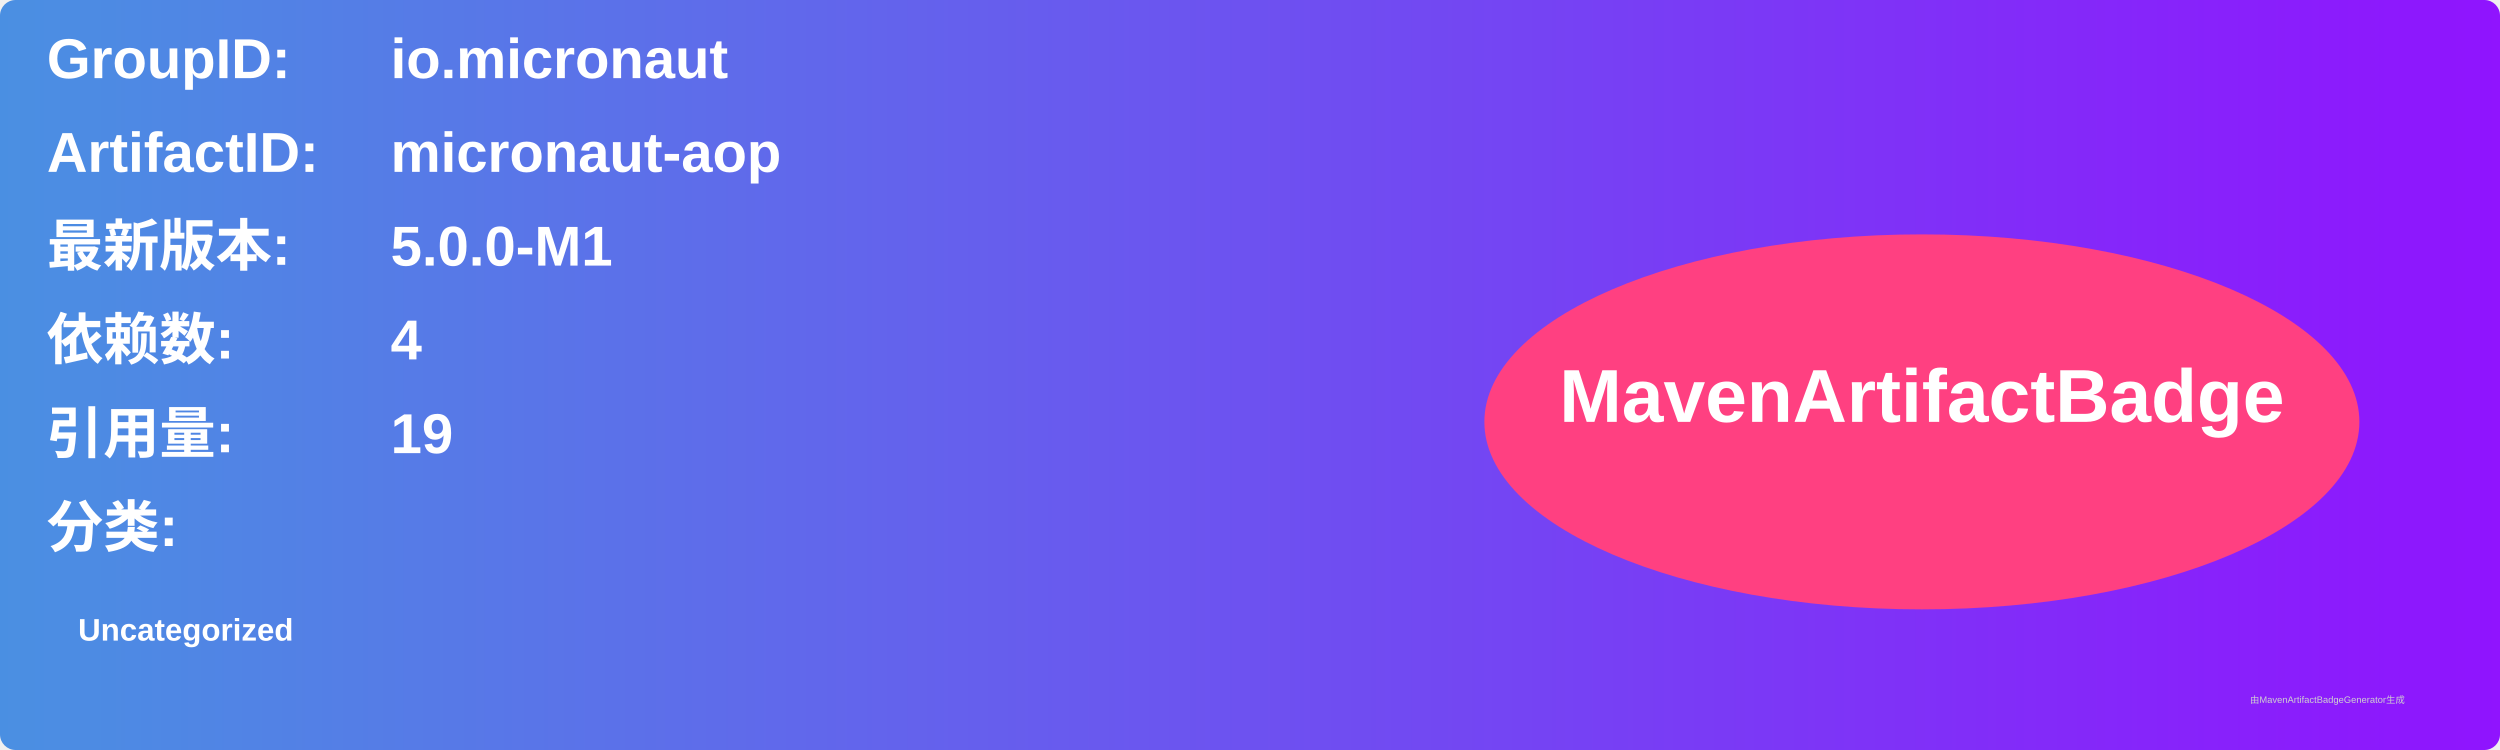
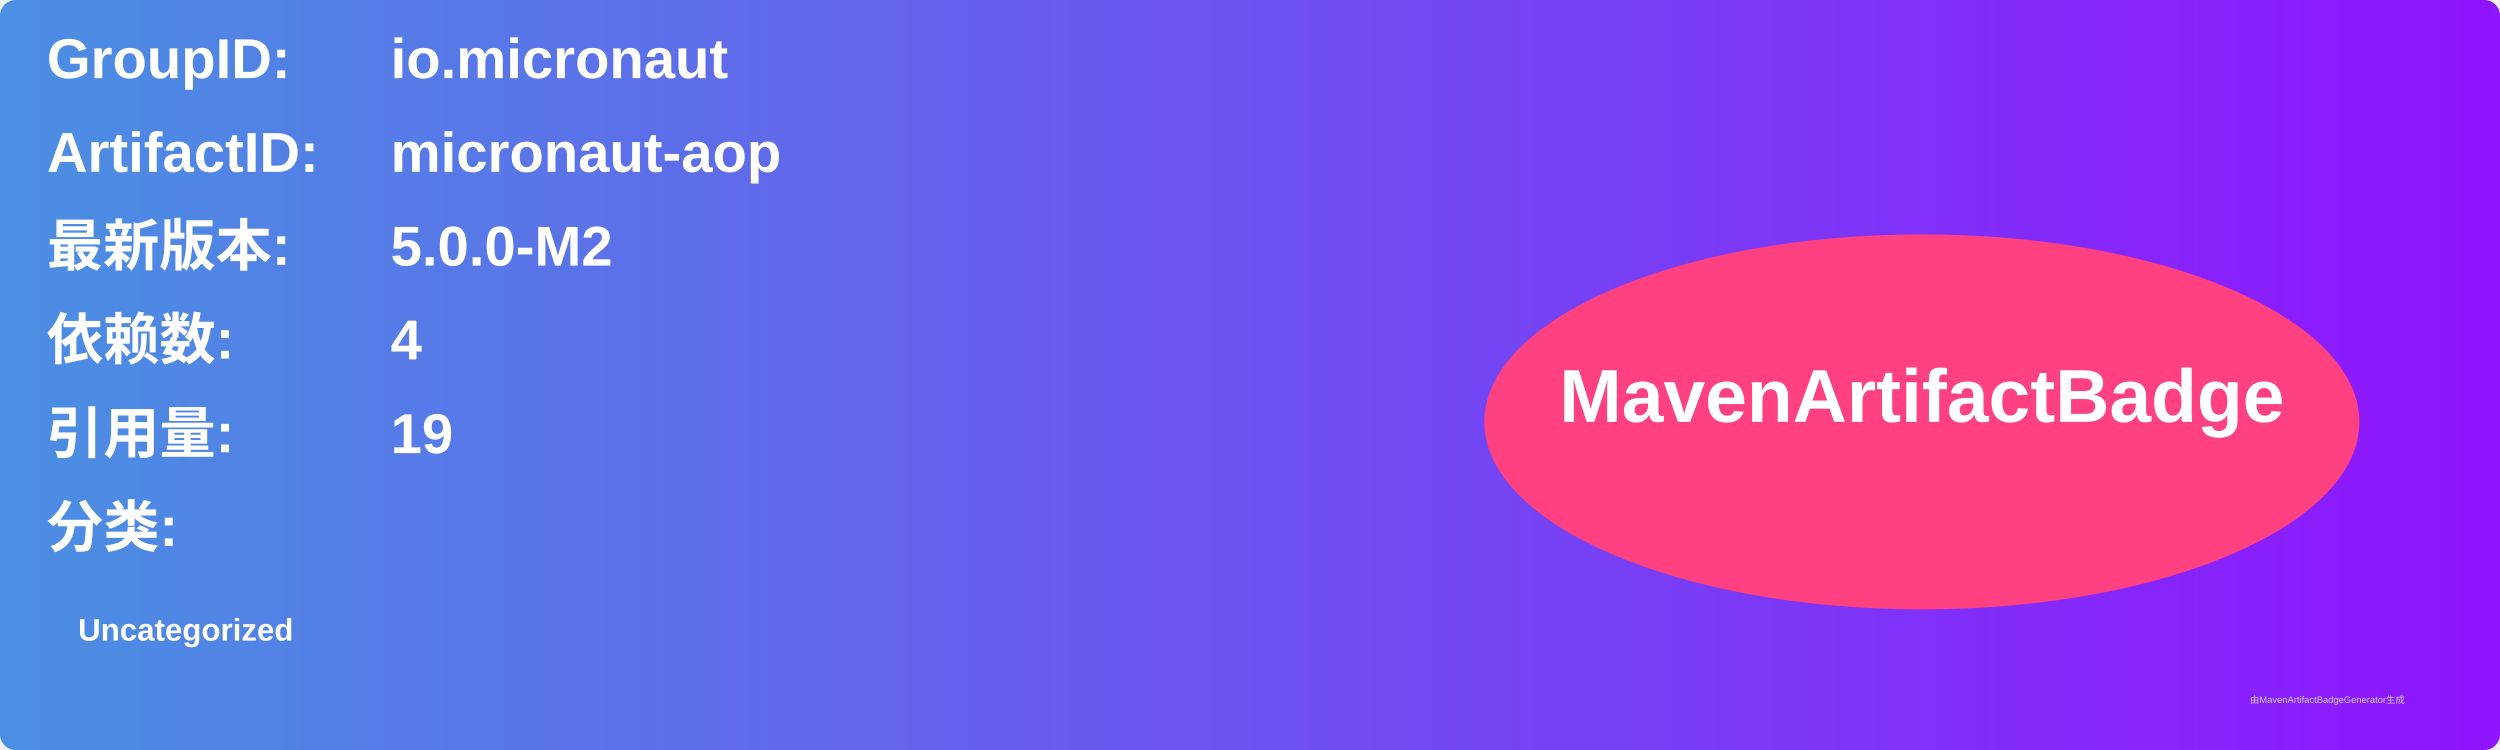
<svg xmlns="http://www.w3.org/2000/svg" width="800" height="240" viewBox="0 0 800 240">
  <linearGradient id="grad" x1="0%" y1="0%" x2="100%" y2="0%">
    <stop offset="0%" stop-color="#4a90e2" />
    <stop offset="100%" stop-color="#9013fe" />
  </linearGradient>
  <rect width="100%" height="100%" rx="5" ry="5" fill="url(#grad)" />
  <g transform="translate(15, 15)">
    <text x="0" y="10" font-family="Arial" font-size="18" fill="white" font-weight="bold" width="260">GroupID:</text>
    <text x="110" y="10" font-family="Arial" font-size="18" fill="white" font-weight="bold" width="460">io.micronaut</text>
    <text x="0" y="40" font-family="Arial" font-size="18" fill="white" font-weight="bold" width="260">ArtifactID:</text>
    <text x="110" y="40" font-family="Arial" font-size="18" fill="white" font-weight="bold" width="460">micronaut-aop</text>
    <text x="0" y="70" font-family="Arial" font-size="18" fill="white" font-weight="bold">最新版本:</text>
    <text x="110" y="70" font-family="Arial" font-size="18" fill="white" font-weight="bold">
-       <tspan font-weight="bold">5.0.0-M1</tspan>
+       <tspan font-weight="bold">5.0.0-M2</tspan>
    </text>
    <text x="0" y="100" font-family="Arial" font-size="18" fill="white" font-weight="bold">依赖数: </text>
    <text x="110" y="100" font-family="Arial" font-size="18" fill="white">
      <tspan font-weight="bold">4</tspan>
    </text>
    <text x="0" y="130" font-family="Arial" font-size="18" fill="white" font-weight="bold">引用量: </text>
    <text x="110" y="130" font-family="Arial" font-size="18" fill="white">
      <tspan font-weight="bold">19</tspan>
    </text>
    <text x="0" y="160" font-family="Arial" font-size="18" fill="white" font-weight="bold">分类:</text>
    <text x="10" y="190" font-family="Arial" font-size="10" fill="white">
      <tspan font-weight="bold">Uncategorized</tspan>
    </text>
    <ellipse cx="600" cy="120" rx="140" ry="60" fill="#ff4081" />
    <text x="600" y="120" text-anchor="middle" font-family="Arial" font-size="24" fill="white" font-weight="bold">MavenArtifactBadge</text>
  </g>
  <text x="720" y="225" font-family="Arial" font-size="3" fill="#d0d0d0">由MavenArtifactBadgeGenerator生成</text>
</svg>
